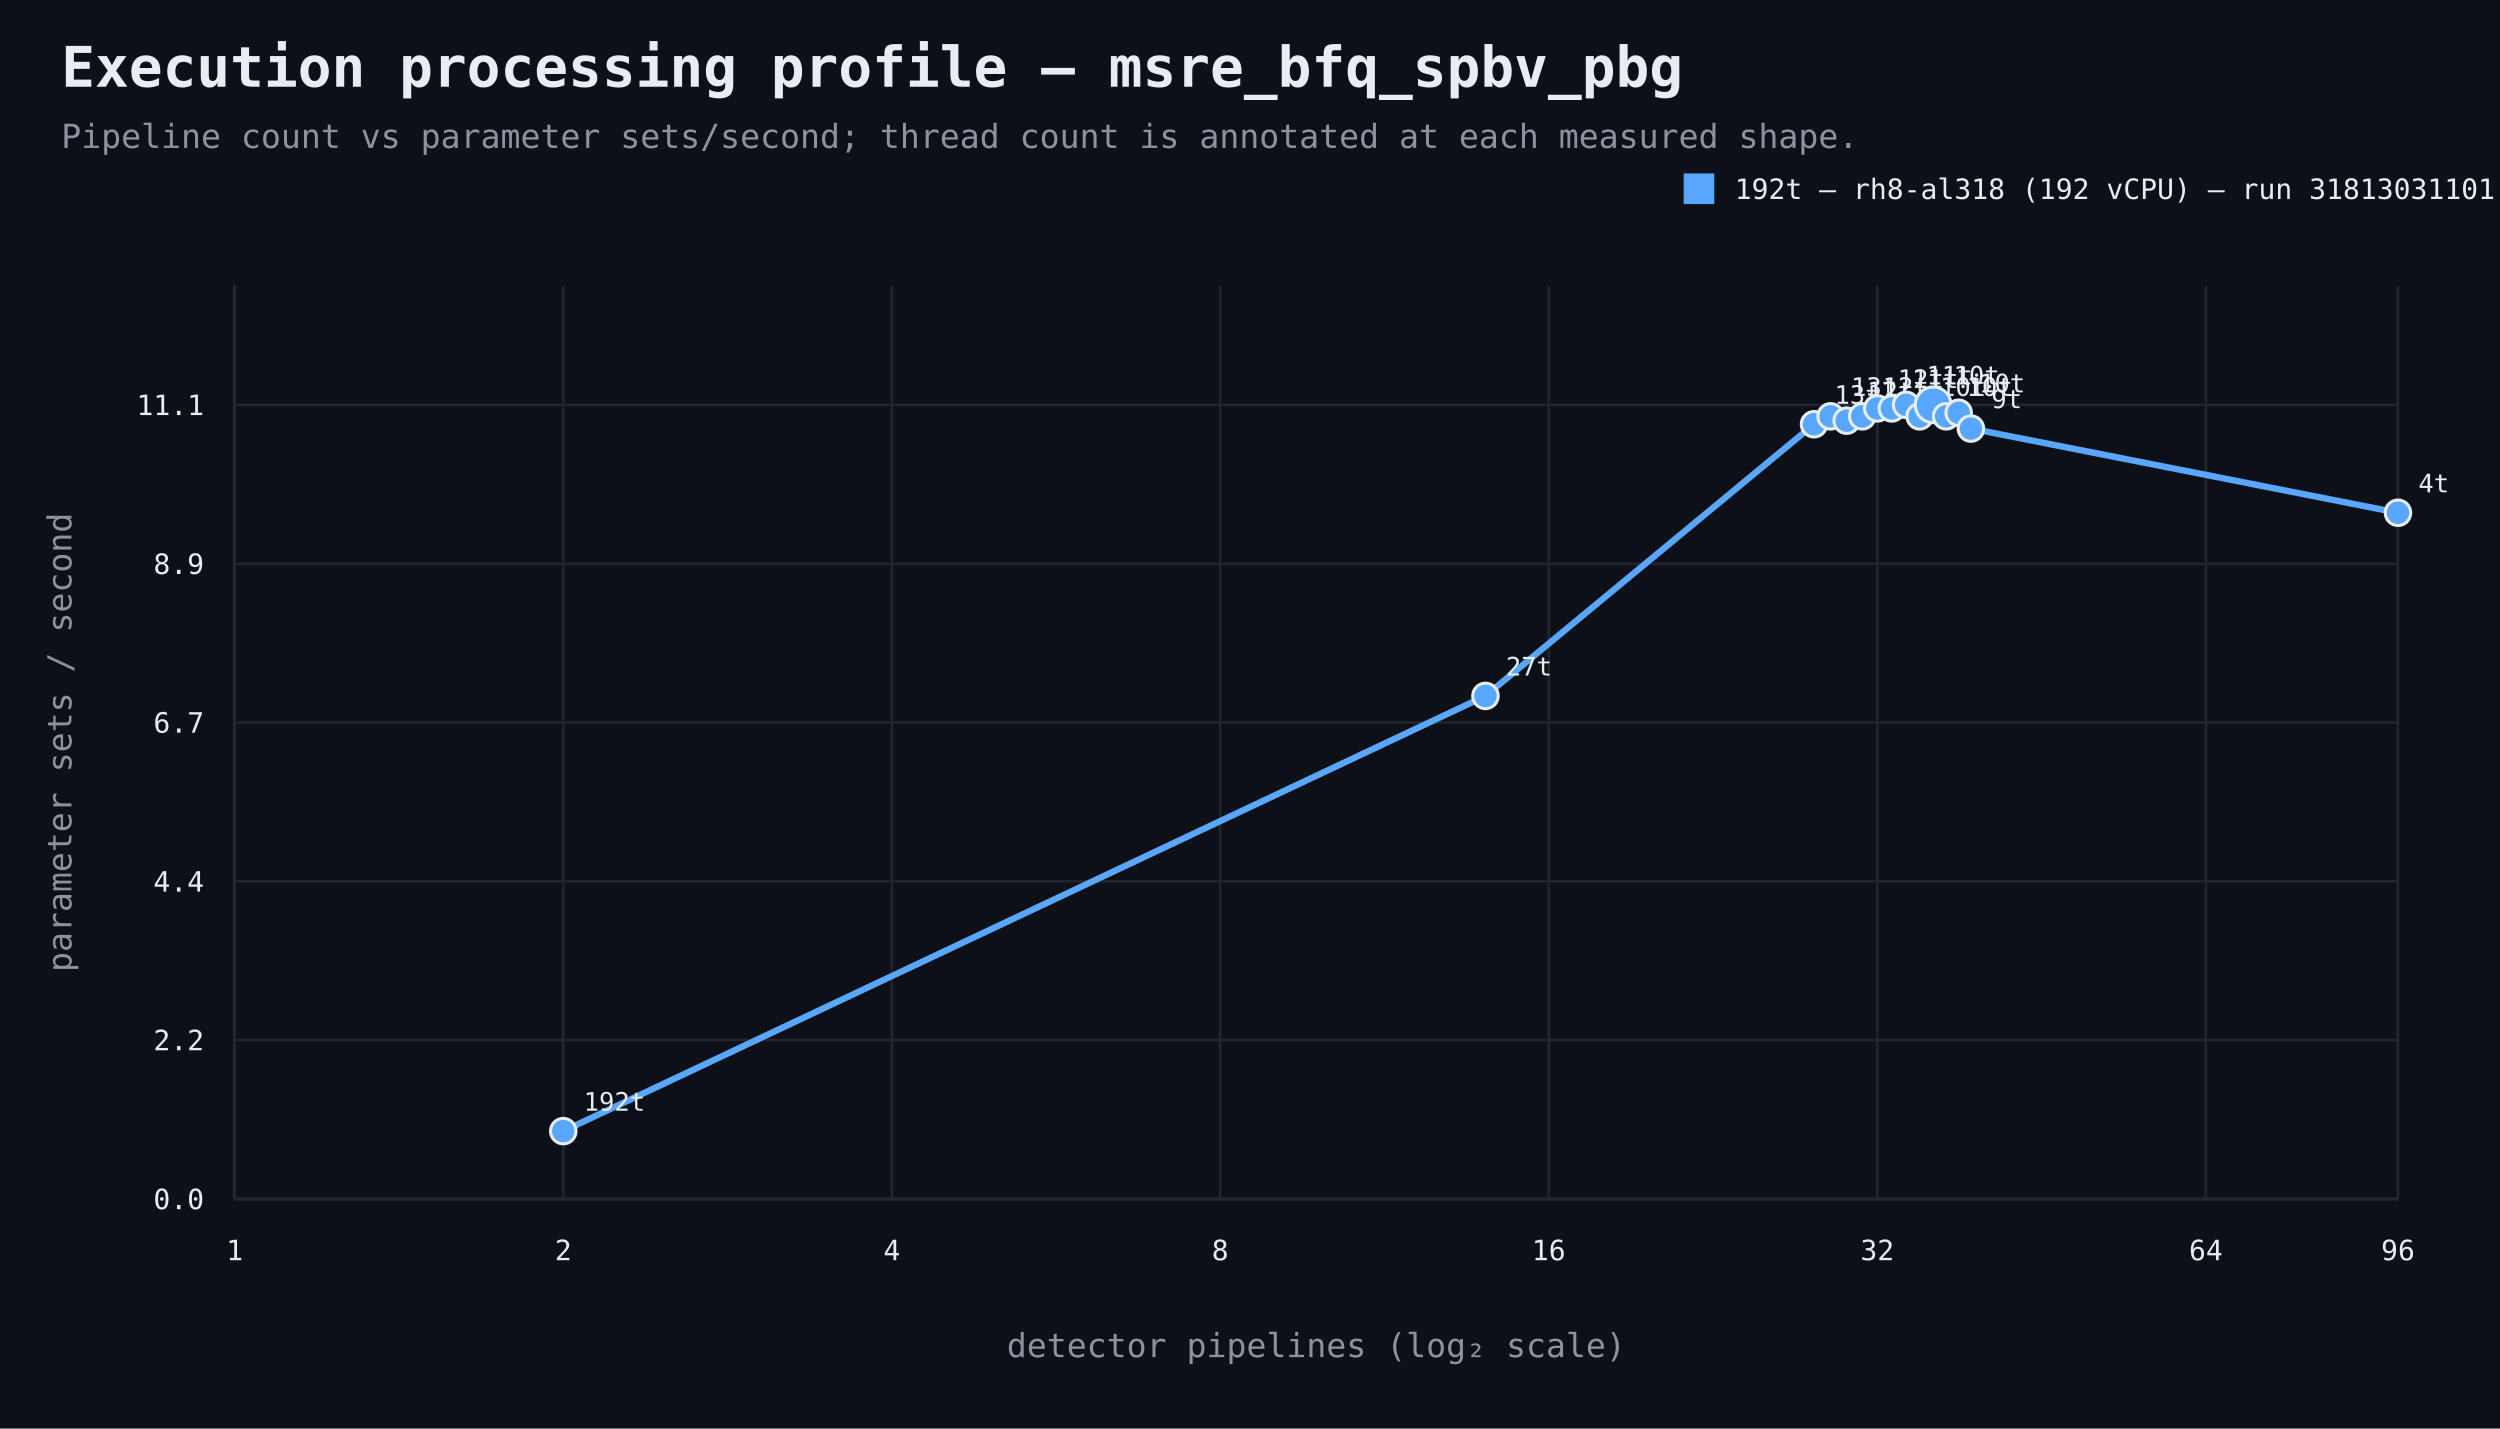
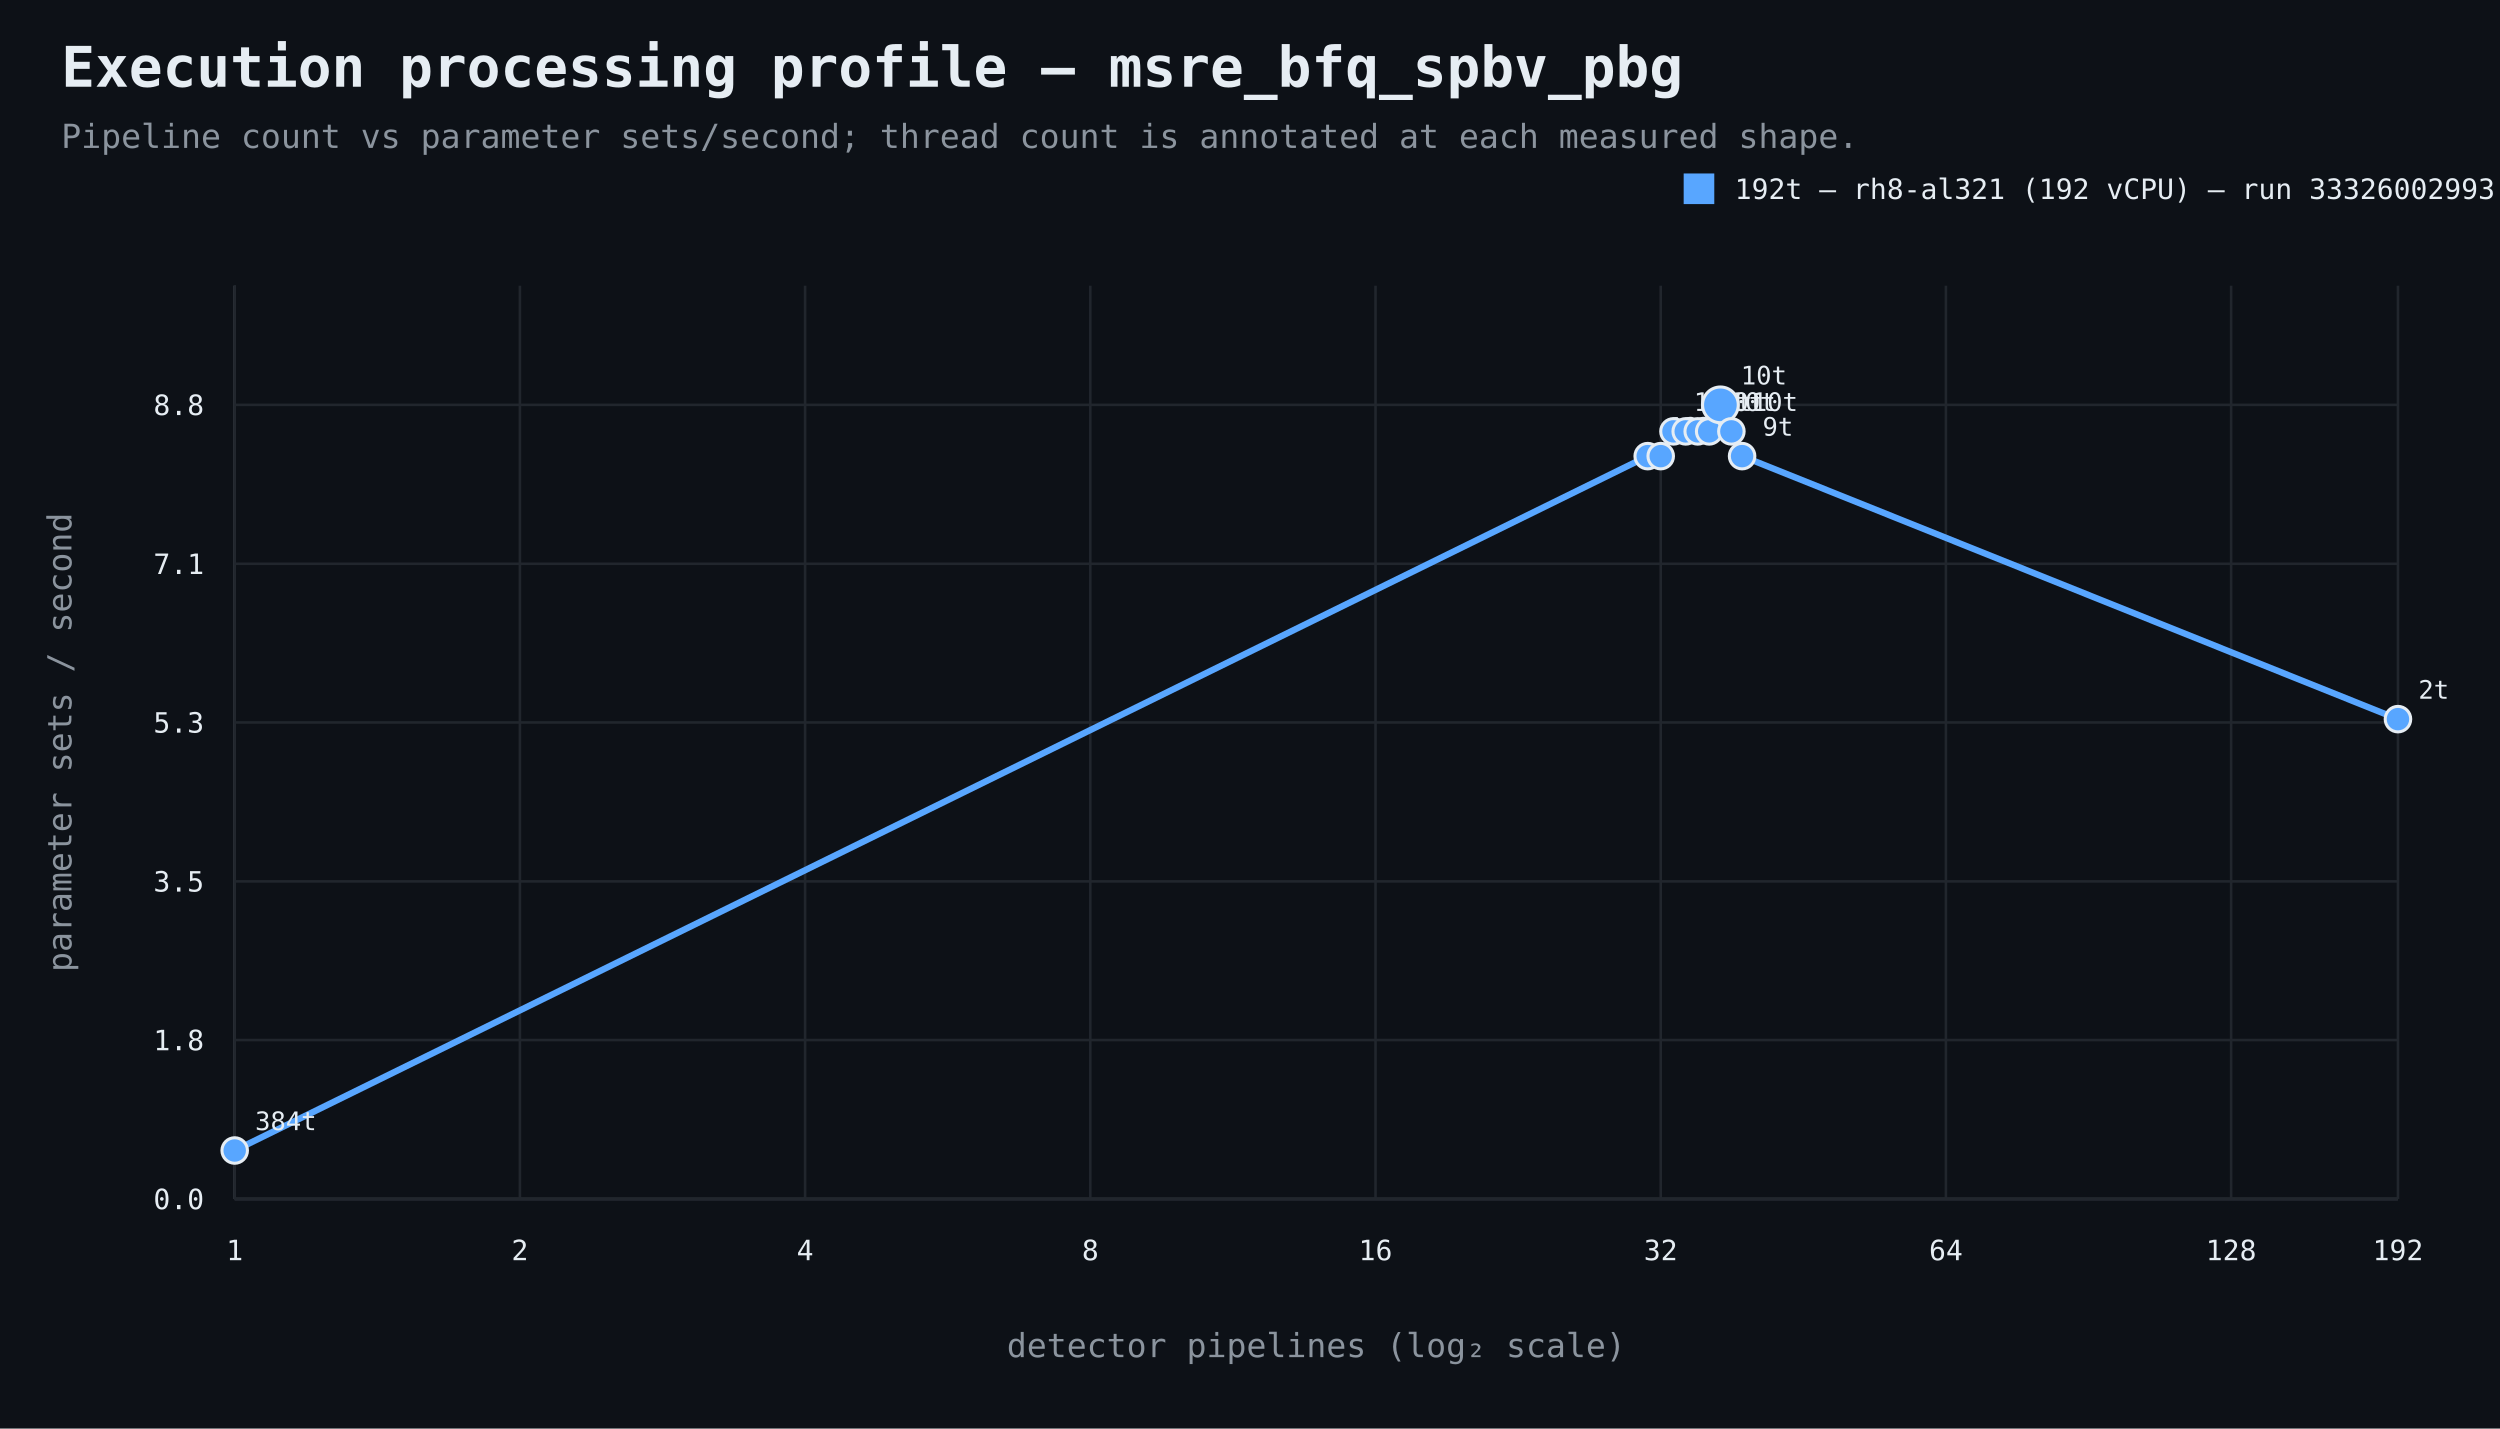
<svg xmlns="http://www.w3.org/2000/svg" width="980" height="560" viewBox="0 0 980 560">
  <rect width="100%" height="100%" fill="#0d1117" />
  <style>text{font-family:ui-monospace,SFMono-Regular,Consolas,monospace;fill:#e6edf3}.muted{fill:#8b949e}.axis{stroke:#484f58;stroke-width:1}.grid{stroke:#21262d;stroke-width:1}.point{stroke:#e6edf3;stroke-width:1.2}</style>
  <text x="24" y="34" font-size="22" font-weight="700">Execution processing profile — msre_bfq_spbv_pbg</text>
  <text x="24" y="58" font-size="13" class="muted">Pipeline count vs parameter sets/second; thread count is annotated at each measured shape.</text>
  <line x1="92" y1="470" x2="940" y2="470" class="axis" />
  <line x1="92" y1="112" x2="92" y2="470" class="axis" />
  <line x1="92" y1="470.0" x2="940" y2="470.0" class="grid" />
  <text x="80" y="474.0" text-anchor="end" font-size="11">0.0</text>
  <line x1="92" y1="407.7" x2="940" y2="407.7" class="grid" />
-   <text x="80" y="411.7" text-anchor="end" font-size="11">2.2</text>
+   <text x="80" y="411.7" text-anchor="end" font-size="11">1.8</text>
  <line x1="92" y1="345.5" x2="940" y2="345.5" class="grid" />
-   <text x="80" y="349.5" text-anchor="end" font-size="11">4.4</text>
+   <text x="80" y="349.5" text-anchor="end" font-size="11">3.5</text>
  <line x1="92" y1="283.2" x2="940" y2="283.2" class="grid" />
-   <text x="80" y="287.2" text-anchor="end" font-size="11">6.7</text>
+   <text x="80" y="287.2" text-anchor="end" font-size="11">5.3</text>
  <line x1="92" y1="221.0" x2="940" y2="221.0" class="grid" />
-   <text x="80" y="225.0" text-anchor="end" font-size="11">8.9</text>
+   <text x="80" y="225.0" text-anchor="end" font-size="11">7.1</text>
  <line x1="92" y1="158.7" x2="940" y2="158.7" class="grid" />
-   <text x="80" y="162.7" text-anchor="end" font-size="11">11.1</text>
+   <text x="80" y="162.7" text-anchor="end" font-size="11">8.8</text>
  <line x1="92.0" y1="112" x2="92.0" y2="470" class="grid" />
  <text x="92.0" y="494" text-anchor="middle" font-size="11">1</text>
-   <line x1="220.8" y1="112" x2="220.8" y2="470" class="grid" />
-   <text x="220.8" y="494" text-anchor="middle" font-size="11">2</text>
-   <line x1="349.6" y1="112" x2="349.6" y2="470" class="grid" />
-   <text x="349.6" y="494" text-anchor="middle" font-size="11">4</text>
-   <line x1="478.3" y1="112" x2="478.3" y2="470" class="grid" />
-   <text x="478.3" y="494" text-anchor="middle" font-size="11">8</text>
-   <line x1="607.1" y1="112" x2="607.1" y2="470" class="grid" />
-   <text x="607.1" y="494" text-anchor="middle" font-size="11">16</text>
-   <line x1="735.9" y1="112" x2="735.9" y2="470" class="grid" />
-   <text x="735.9" y="494" text-anchor="middle" font-size="11">32</text>
-   <line x1="864.7" y1="112" x2="864.7" y2="470" class="grid" />
-   <text x="864.7" y="494" text-anchor="middle" font-size="11">64</text>
+   <line x1="203.8" y1="112" x2="203.8" y2="470" class="grid" />
+   <text x="203.8" y="494" text-anchor="middle" font-size="11">2</text>
+   <line x1="315.6" y1="112" x2="315.6" y2="470" class="grid" />
+   <text x="315.6" y="494" text-anchor="middle" font-size="11">4</text>
+   <line x1="427.4" y1="112" x2="427.4" y2="470" class="grid" />
+   <text x="427.4" y="494" text-anchor="middle" font-size="11">8</text>
+   <line x1="539.2" y1="112" x2="539.2" y2="470" class="grid" />
+   <text x="539.2" y="494" text-anchor="middle" font-size="11">16</text>
+   <line x1="651.0" y1="112" x2="651.0" y2="470" class="grid" />
+   <text x="651.0" y="494" text-anchor="middle" font-size="11">32</text>
+   <line x1="762.8" y1="112" x2="762.8" y2="470" class="grid" />
+   <text x="762.8" y="494" text-anchor="middle" font-size="11">64</text>
+   <line x1="874.6" y1="112" x2="874.6" y2="470" class="grid" />
+   <text x="874.6" y="494" text-anchor="middle" font-size="11">128</text>
  <line x1="940.0" y1="112" x2="940.0" y2="470" class="grid" />
-   <text x="940.0" y="494" text-anchor="middle" font-size="11">96</text>
+   <text x="940.0" y="494" text-anchor="middle" font-size="11">192</text>
  <text x="516.0" y="532" text-anchor="middle" font-size="13" class="muted">detector pipelines (log₂ scale)</text>
  <text x="28" y="291.0" text-anchor="middle" font-size="13" class="muted" transform="rotate(-90 28 291.0)">parameter sets / second</text>
-   <path d="M 220.8 443.4 L 582.3 272.8 L 711.1 166.3 L 717.6 163.2 L 723.9 164.9 L 730.0 163.2 L 735.9 160.1 L 741.6 160.1 L 747.2 158.7 L 752.5 163.2 L 757.8 158.7 L 762.9 163.2 L 767.8 161.8 L 772.6 168.0 L 940.0 201.0" fill="none" stroke="#58a6ff" stroke-width="2.5" />
-   <circle cx="220.8" cy="443.4" r="5" fill="#58a6ff" class="point" />
-   <text x="228.8" y="435.4" text-anchor="start" font-size="10">192t</text>
-   <circle cx="582.3" cy="272.8" r="5" fill="#58a6ff" class="point" />
-   <text x="590.3" y="264.8" text-anchor="start" font-size="10">27t</text>
-   <circle cx="711.1" cy="166.3" r="5" fill="#58a6ff" class="point" />
-   <text x="719.1" y="158.3" text-anchor="start" font-size="10">13t</text>
-   <circle cx="717.6" cy="163.2" r="5" fill="#58a6ff" class="point" />
-   <text x="725.6" y="155.2" text-anchor="start" font-size="10">13t</text>
-   <circle cx="723.9" cy="164.9" r="5" fill="#58a6ff" class="point" />
-   <text x="731.9" y="156.9" text-anchor="start" font-size="10">12t</text>
-   <circle cx="730.0" cy="163.2" r="5" fill="#58a6ff" class="point" />
-   <text x="738.0" y="155.2" text-anchor="start" font-size="10">12t</text>
-   <circle cx="735.9" cy="160.1" r="5" fill="#58a6ff" class="point" />
-   <text x="743.9" y="152.1" text-anchor="start" font-size="10">12t</text>
-   <circle cx="741.6" cy="160.1" r="5" fill="#58a6ff" class="point" />
-   <text x="749.6" y="152.1" text-anchor="start" font-size="10">11t</text>
-   <circle cx="747.2" cy="158.7" r="5" fill="#58a6ff" class="point" />
-   <text x="755.2" y="150.7" text-anchor="start" font-size="10">11t</text>
-   <circle cx="752.5" cy="163.2" r="5" fill="#58a6ff" class="point" />
-   <text x="760.5" y="155.2" text-anchor="start" font-size="10">10t</text>
-   <circle cx="757.8" cy="158.7" r="7" fill="#58a6ff" class="point" />
-   <text x="765.8" y="150.7" text-anchor="start" font-size="10">10t</text>
-   <circle cx="762.9" cy="163.2" r="5" fill="#58a6ff" class="point" />
-   <text x="770.9" y="155.2" text-anchor="start" font-size="10">10t</text>
-   <circle cx="767.8" cy="161.8" r="5" fill="#58a6ff" class="point" />
-   <text x="775.8" y="153.8" text-anchor="start" font-size="10">10t</text>
-   <circle cx="772.6" cy="168.0" r="5" fill="#58a6ff" class="point" />
-   <text x="780.6" y="160.0" text-anchor="start" font-size="10">9t</text>
-   <circle cx="940.0" cy="201.0" r="5" fill="#58a6ff" class="point" />
-   <text x="948.0" y="193.0" text-anchor="start" font-size="10">4t</text>
+   <path d="M 92.0 451.0 L 645.9 178.8 L 651.0 178.8 L 656.0 169.1 L 660.8 169.1 L 665.5 169.1 L 670.0 169.1 L 674.4 158.7 L 678.7 169.1 L 682.9 178.8 L 940.0 281.9" fill="none" stroke="#58a6ff" stroke-width="2.5" />
+   <circle cx="92.0" cy="451.0" r="5" fill="#58a6ff" class="point" />
+   <text x="100.0" y="443.0" text-anchor="start" font-size="10">384t</text>
+   <circle cx="645.9" cy="178.8" r="5" fill="#58a6ff" class="point" />
+   <text x="653.9" y="170.8" text-anchor="start" font-size="10">12t</text>
+   <circle cx="651.0" cy="178.8" r="5" fill="#58a6ff" class="point" />
+   <text x="659.0" y="170.8" text-anchor="start" font-size="10">12t</text>
+   <circle cx="656.0" cy="169.1" r="5" fill="#58a6ff" class="point" />
+   <text x="664.0" y="161.1" text-anchor="start" font-size="10">11t</text>
+   <circle cx="660.8" cy="169.1" r="5" fill="#58a6ff" class="point" />
+   <text x="668.8" y="161.1" text-anchor="start" font-size="10">11t</text>
+   <circle cx="665.5" cy="169.1" r="5" fill="#58a6ff" class="point" />
+   <text x="673.5" y="161.1" text-anchor="start" font-size="10">10t</text>
+   <circle cx="670.0" cy="169.1" r="5" fill="#58a6ff" class="point" />
+   <text x="678.0" y="161.1" text-anchor="start" font-size="10">10t</text>
+   <circle cx="674.4" cy="158.7" r="7" fill="#58a6ff" class="point" />
+   <text x="682.4" y="150.7" text-anchor="start" font-size="10">10t</text>
+   <circle cx="678.7" cy="169.1" r="5" fill="#58a6ff" class="point" />
+   <text x="686.7" y="161.1" text-anchor="start" font-size="10">10t</text>
+   <circle cx="682.9" cy="178.8" r="5" fill="#58a6ff" class="point" />
+   <text x="690.9" y="170.8" text-anchor="start" font-size="10">9t</text>
+   <circle cx="940.0" cy="281.9" r="5" fill="#58a6ff" class="point" />
+   <text x="948.0" y="273.9" text-anchor="start" font-size="10">2t</text>
  <rect x="660" y="68" width="12" height="12" fill="#58a6ff" />
-   <text x="680" y="78" font-size="11">192t — rh8-al318 (192 vCPU) — run 31813031101</text>
+   <text x="680" y="78" font-size="11">192t — rh8-al321 (192 vCPU) — run 33326002993</text>
</svg>
